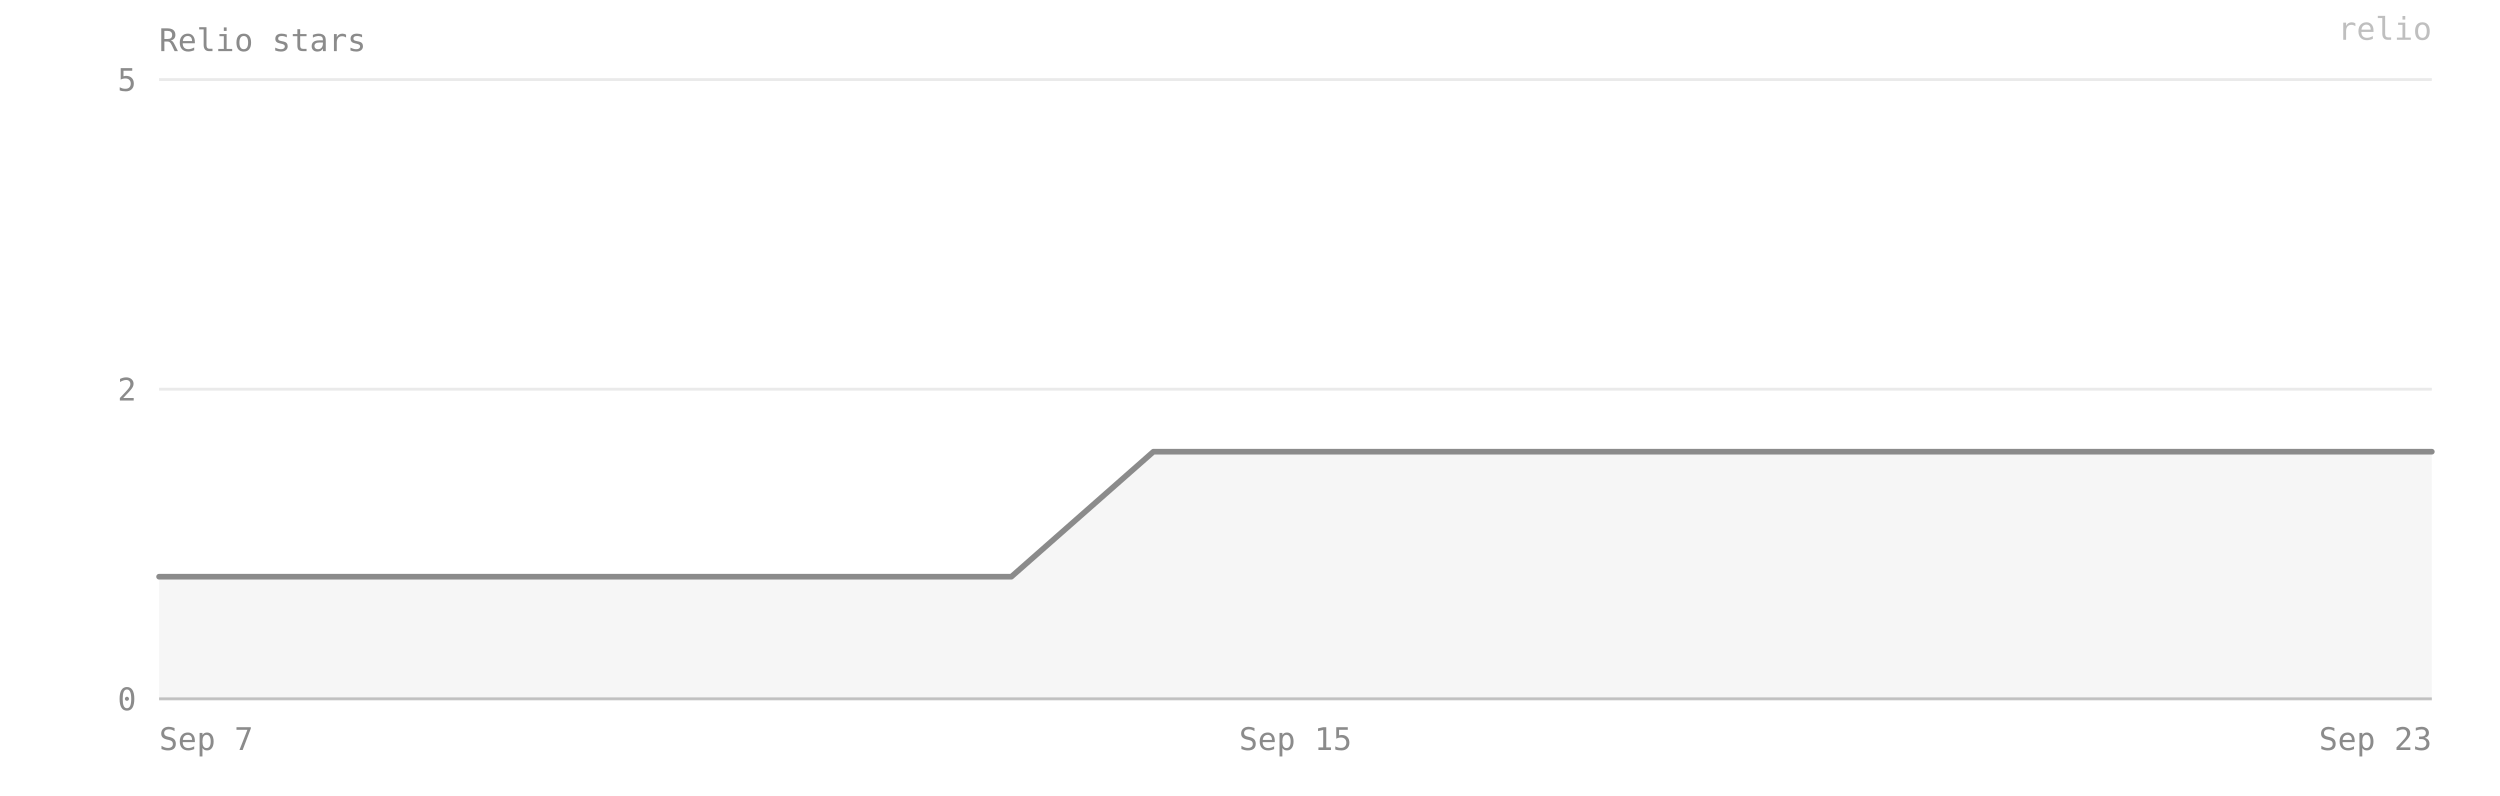
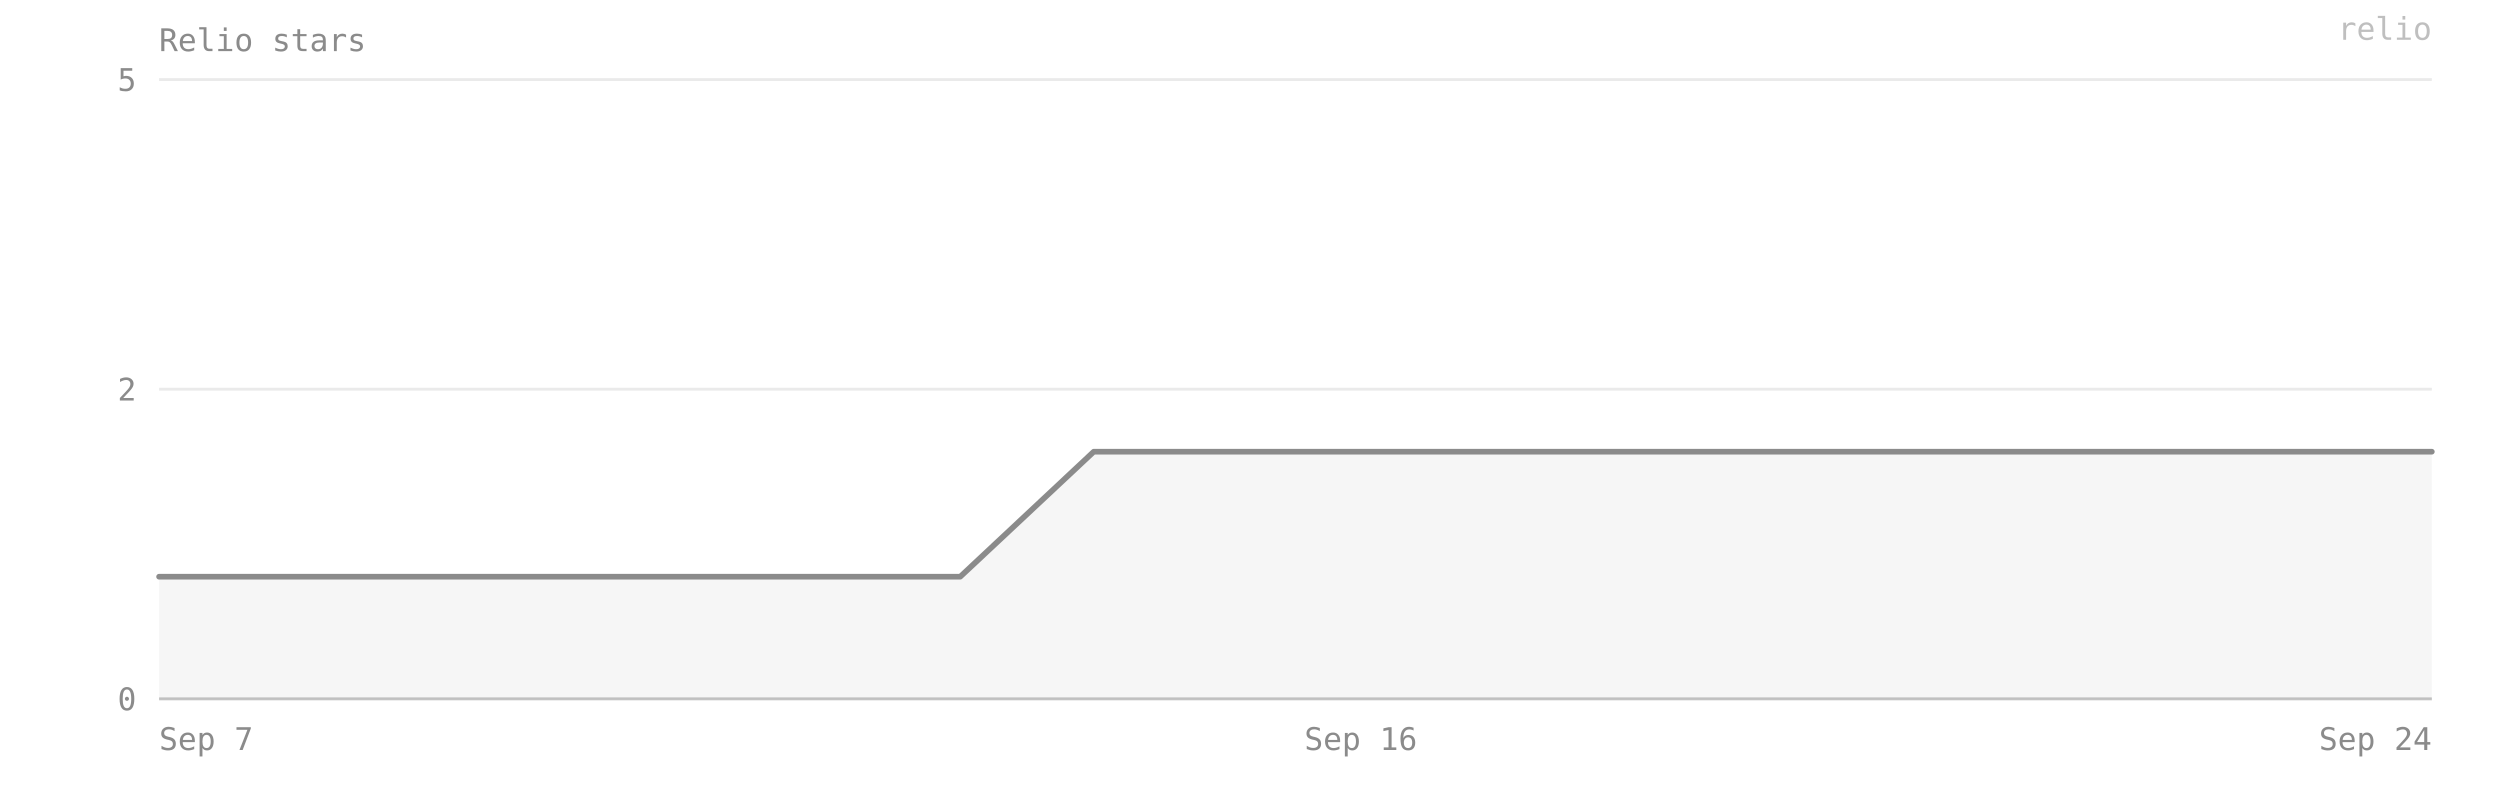
- <svg xmlns="http://www.w3.org/2000/svg" viewBox="0 0 880 280" width="100%" preserveAspectRatio="xMidYMid meet" role="img" aria-label="Relio stars — 2 on 2026-09-23">
+ <svg xmlns="http://www.w3.org/2000/svg" viewBox="0 0 880 280" width="100%" preserveAspectRatio="xMidYMid meet" role="img" aria-label="Relio stars — 2 on 2026-09-24">
  <style>text{font-family:ui-monospace, SFMono-Regular, Menlo, Consolas, monospace;font-size:11px;fill:#8b8b8b}</style>
  <text x="56" y="18" font-size="12">Relio stars</text>
  <line x1="56" y1="246" x2="856" y2="246" stroke="#8b8b8b" stroke-opacity="0.18" />
  <text x="48" y="250" text-anchor="end">0</text>
  <line x1="56" y1="137" x2="856" y2="137" stroke="#8b8b8b" stroke-opacity="0.18" />
  <text x="48" y="141" text-anchor="end">2</text>
  <line x1="56" y1="28" x2="856" y2="28" stroke="#8b8b8b" stroke-opacity="0.18" />
  <text x="48" y="32" text-anchor="end">5</text>
-   <path d="M 56,246 L 56,203 106,203 156,203 206,203 256,203 306,203 356,203 406,159 456,159 506,159 556,159 606,159 656,159 706,159 756,159 806,159 856,159 L 856,246 Z" fill="#8b8b8b" fill-opacity="0.08" />
-   <polyline points="56,203 106,203 156,203 206,203 256,203 306,203 356,203 406,159 456,159 506,159 556,159 606,159 656,159 706,159 756,159 806,159 856,159" fill="none" stroke="#8b8b8b" stroke-width="2" stroke-linejoin="round" stroke-linecap="round" />
+   <path d="M 56,246 L 56,203 103,203 150,203 197,203 244,203 291,203 338,203 385,159 432,159 479,159 526,159 573,159 620,159 667,159 714,159 761,159 808,159 856,159 L 856,246 Z" fill="#8b8b8b" fill-opacity="0.08" />
+   <polyline points="56,203 103,203 150,203 197,203 244,203 291,203 338,203 385,159 432,159 479,159 526,159 573,159 620,159 667,159 714,159 761,159 808,159 856,159" fill="none" stroke="#8b8b8b" stroke-width="2" stroke-linejoin="round" stroke-linecap="round" />
  <line x1="56" y1="246" x2="856" y2="246" stroke="#8b8b8b" stroke-opacity="0.4" />
  <text x="56" y="264" text-anchor="start">Sep 7</text>
-   <text x="456" y="264" text-anchor="middle">Sep 15</text>
-   <text x="856" y="264" text-anchor="end">Sep 23</text>
+   <text x="479" y="264" text-anchor="middle">Sep 16</text>
+   <text x="856" y="264" text-anchor="end">Sep 24</text>
  <text x="856" y="14" text-anchor="end" fill="#8b8b8b" fill-opacity="0.55" font-size="10">relio</text>
</svg>
